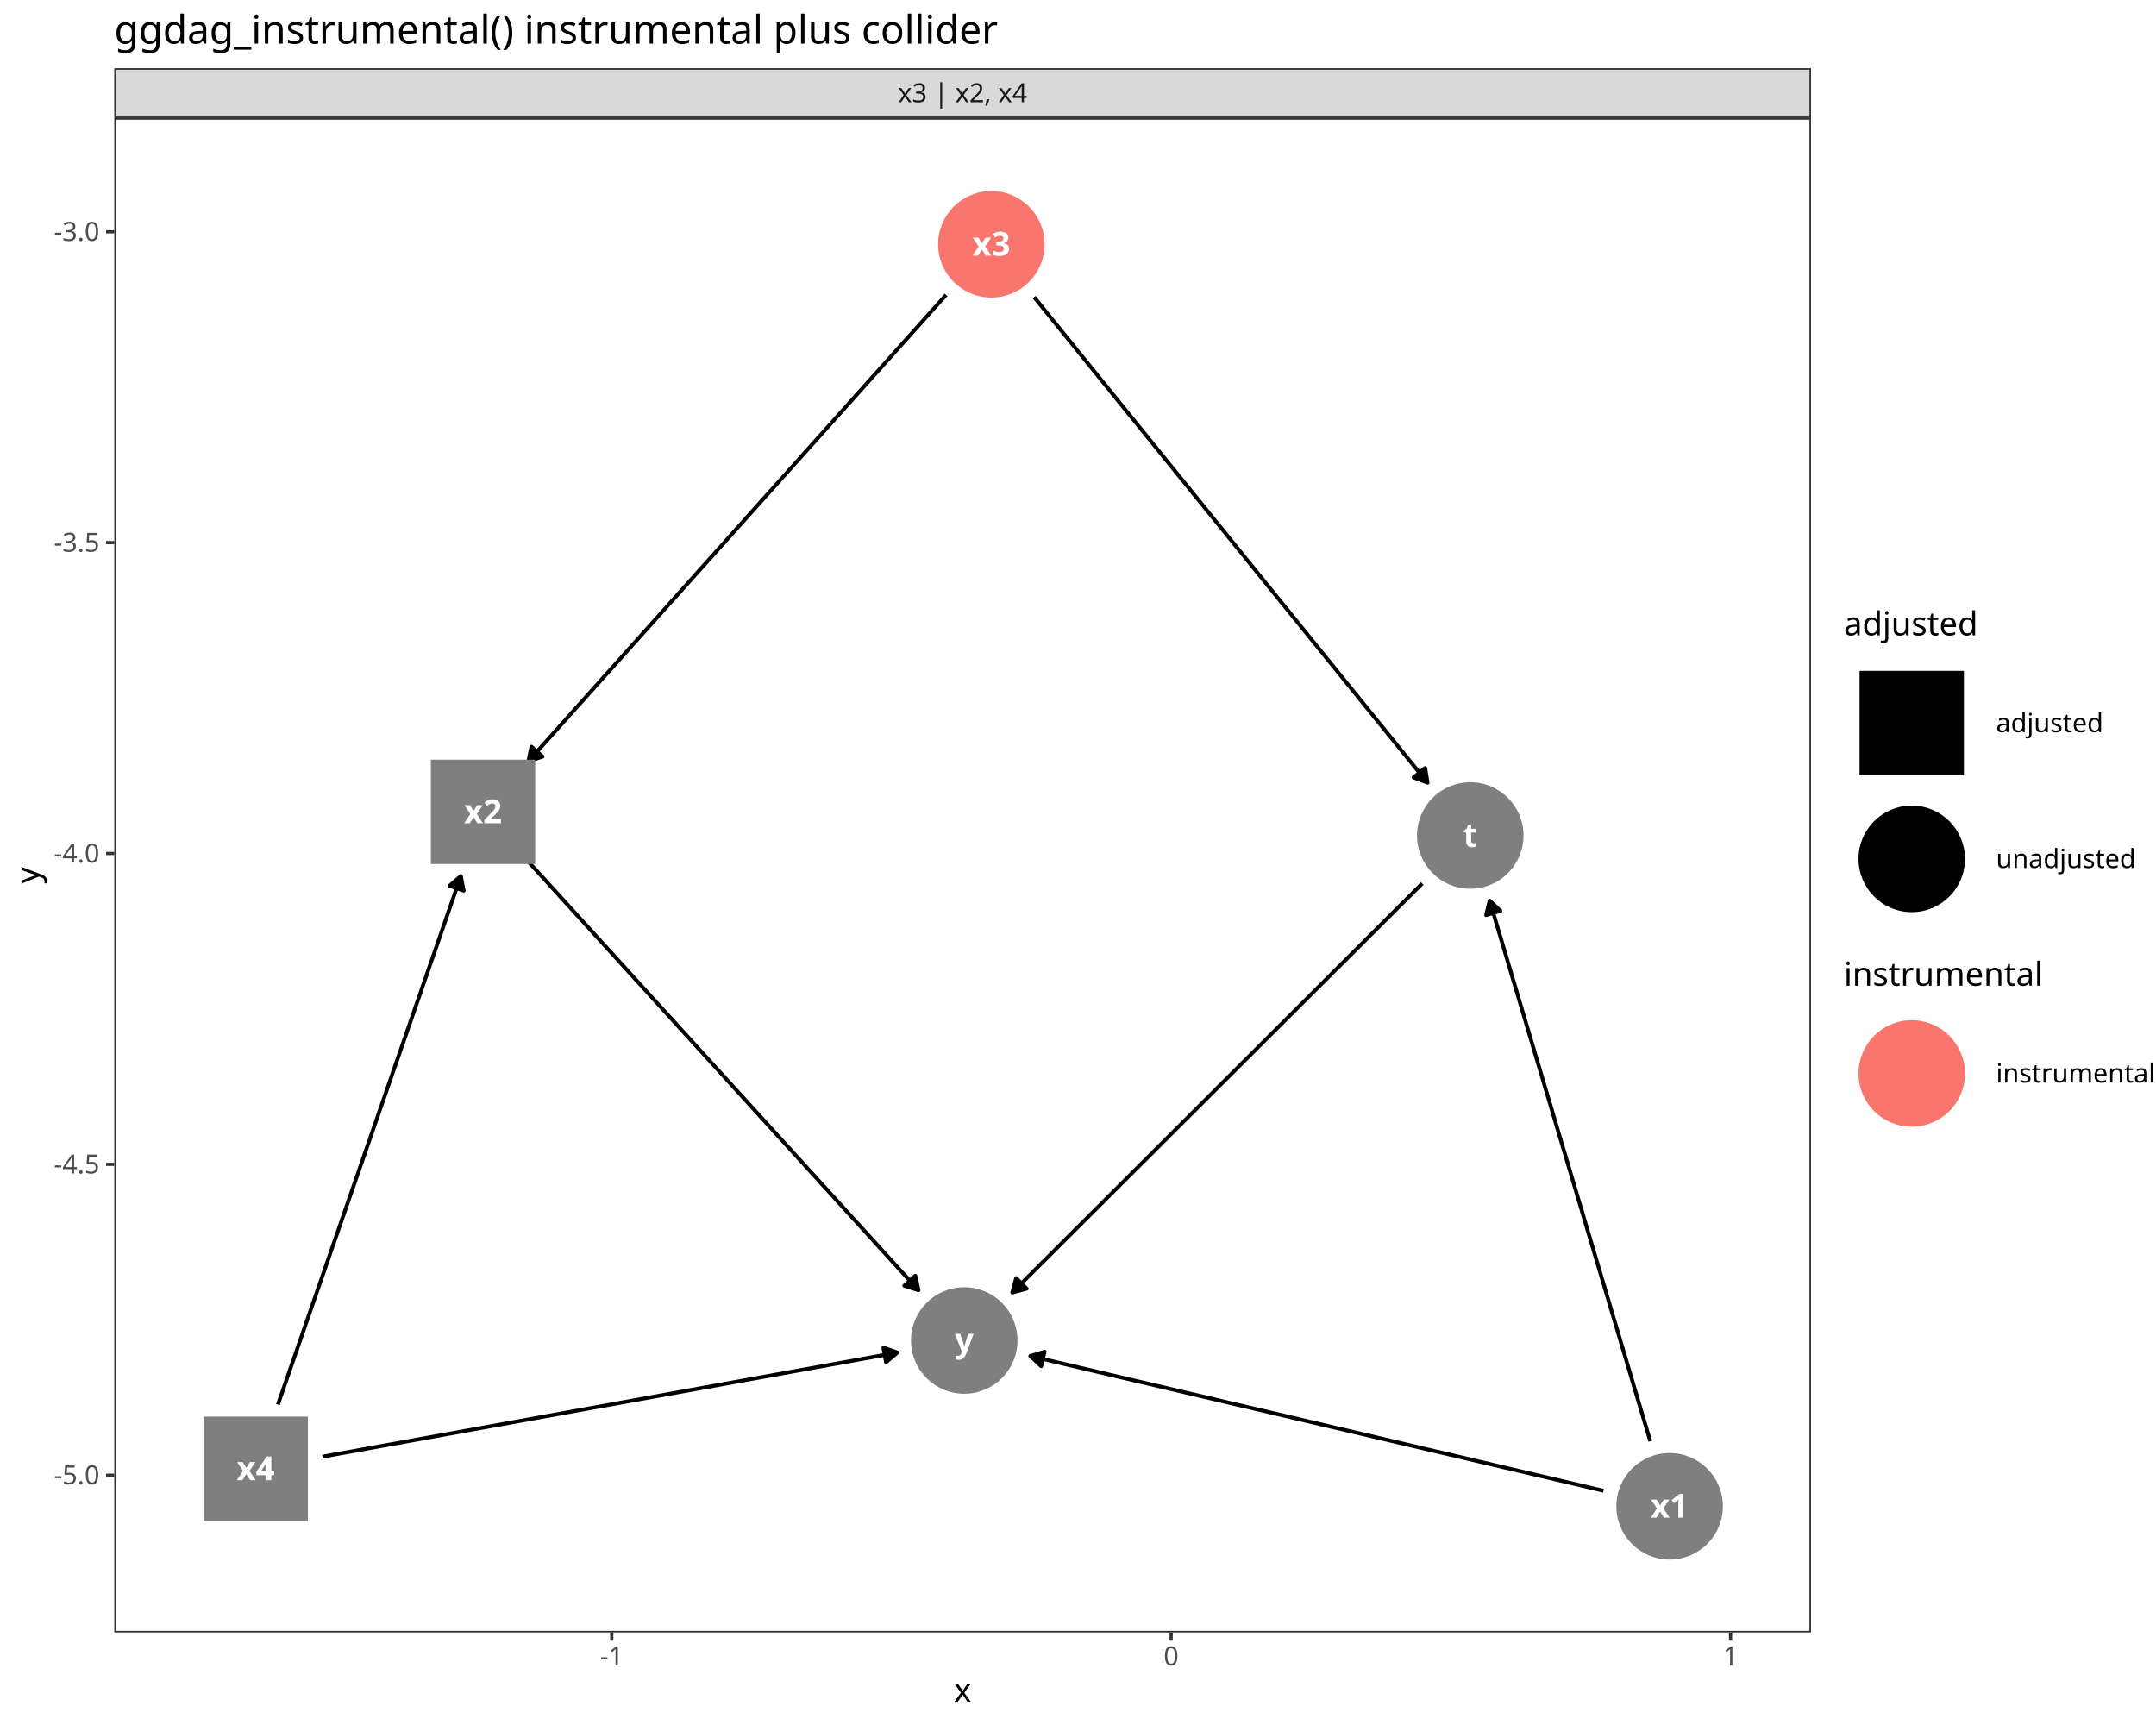
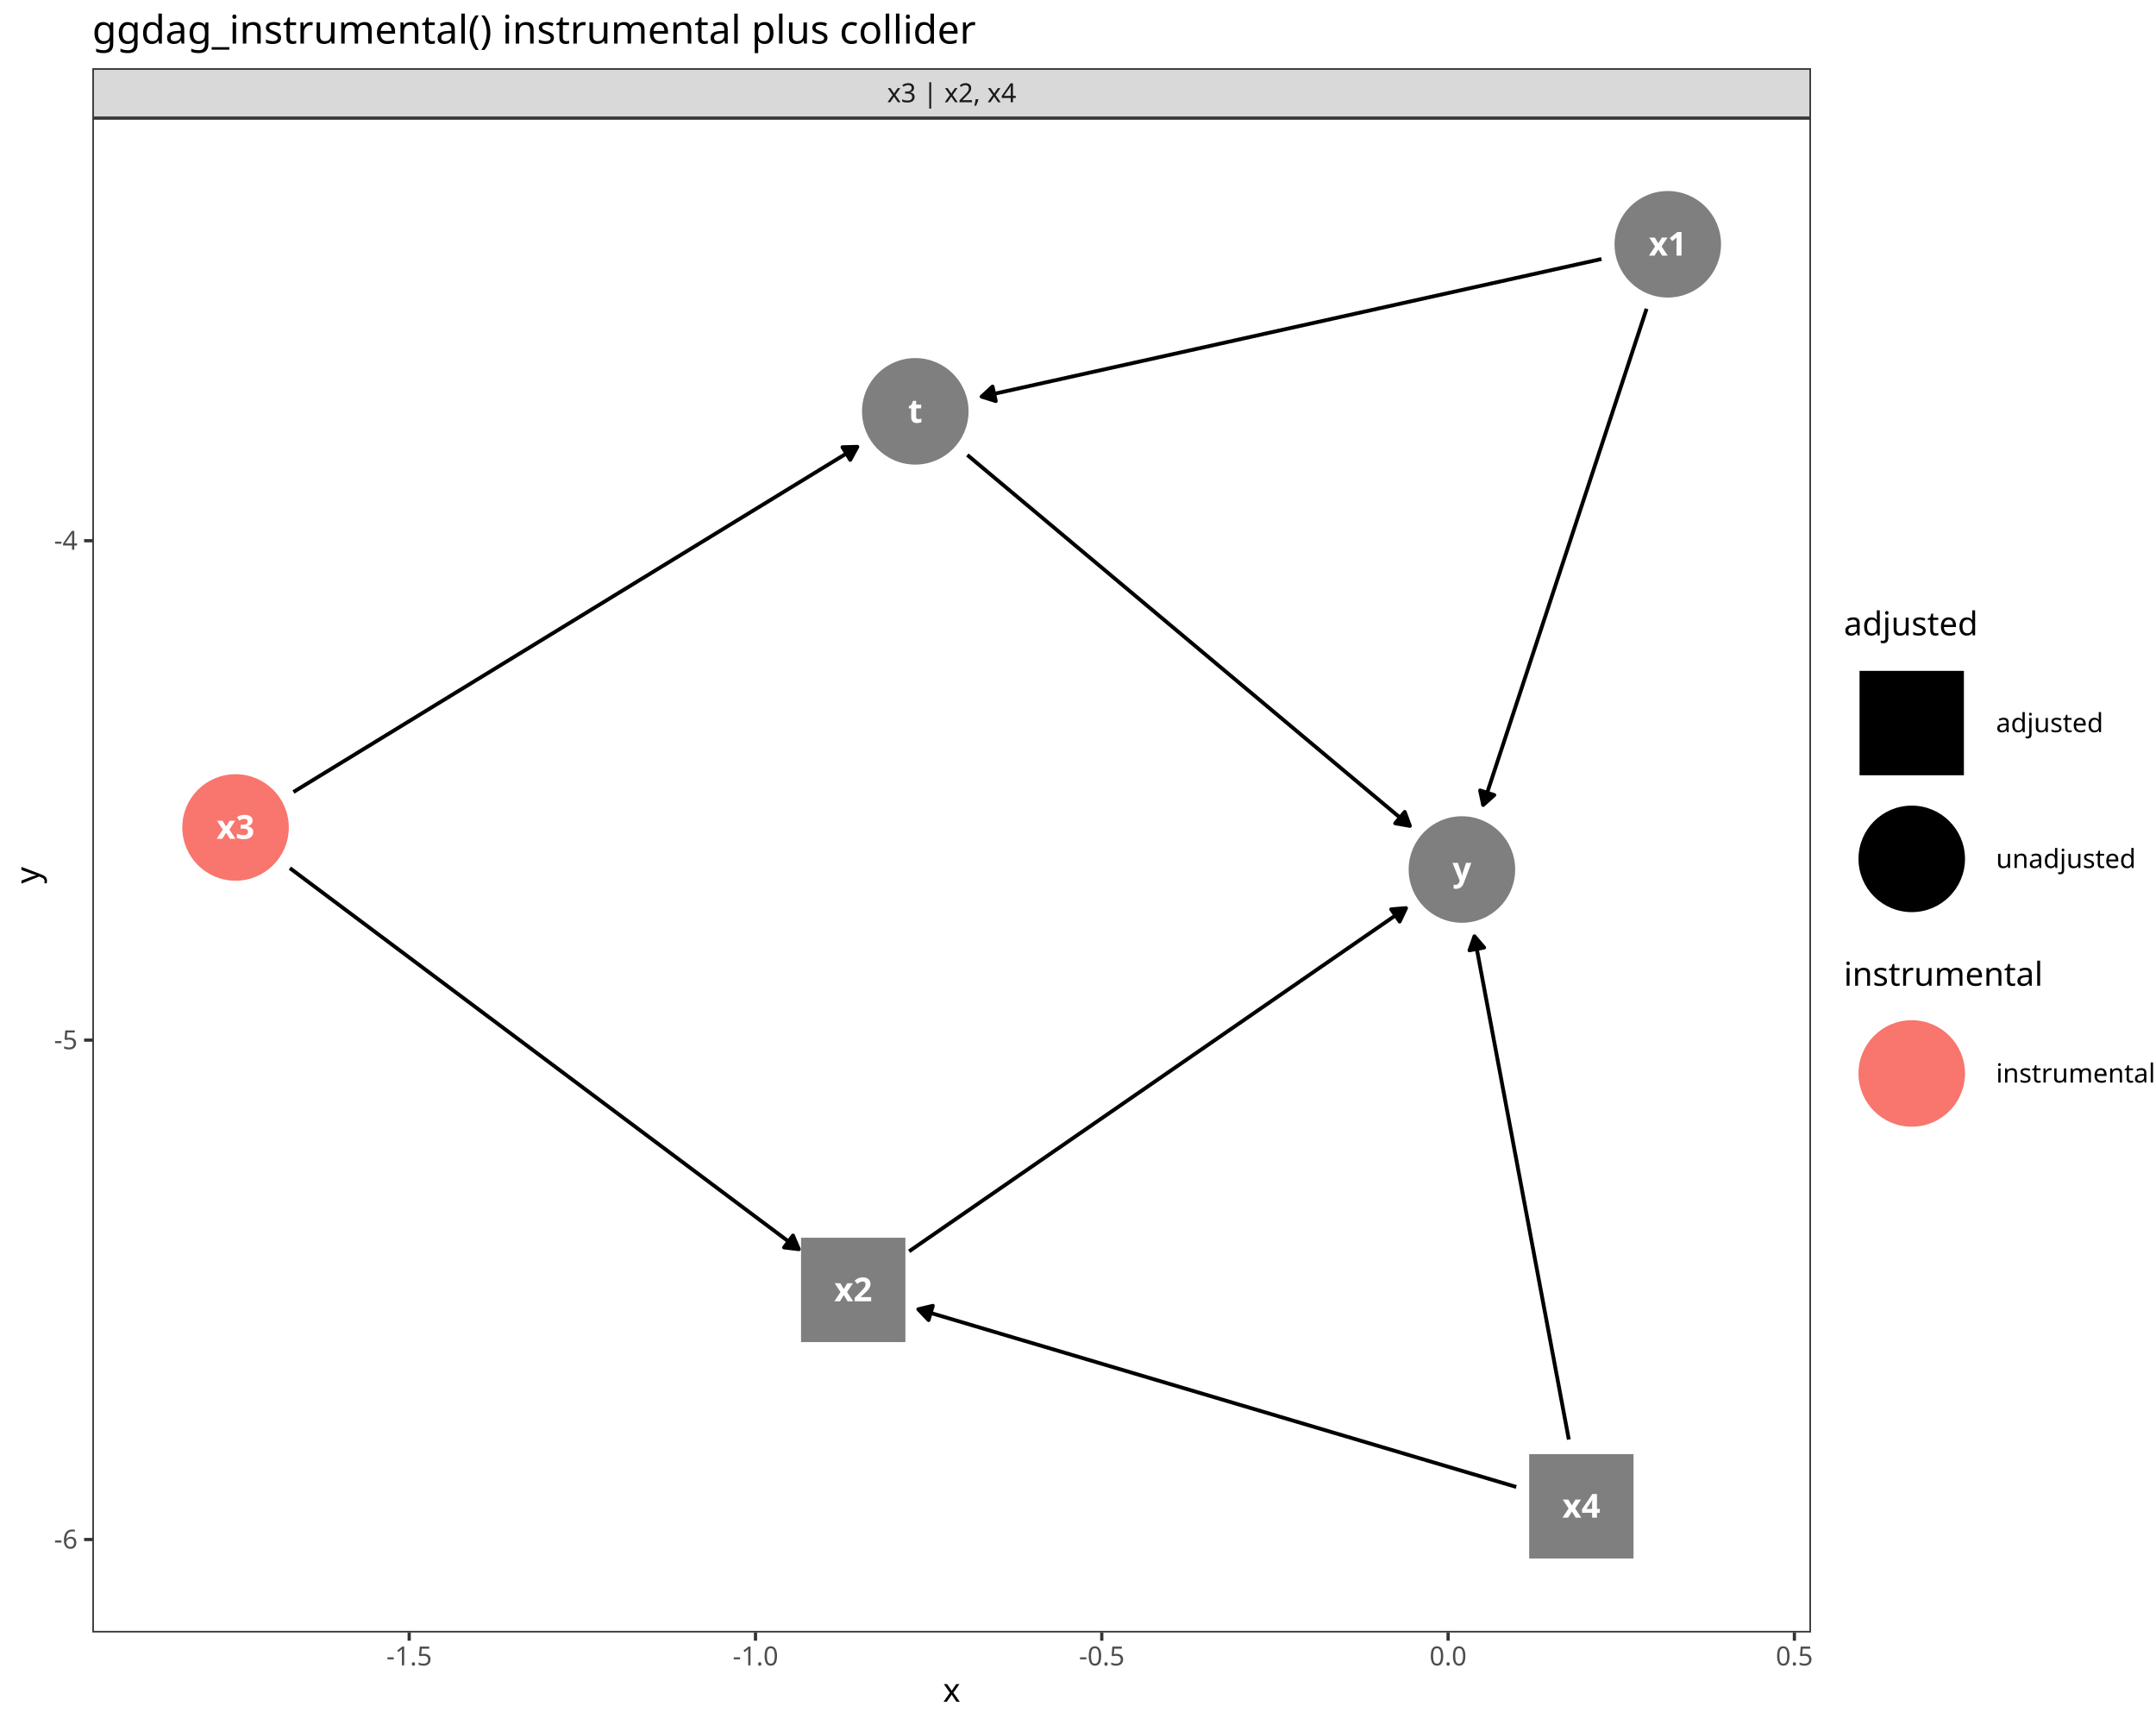
<svg xmlns="http://www.w3.org/2000/svg" class="svglite" data-engine-version="2.0" width="720.00pt" height="576.00pt" viewBox="0 0 720.00 576.00">
  <defs>
    <style type="text/css">
    .svglite line, .svglite polyline, .svglite polygon, .svglite path, .svglite rect, .svglite circle {
      fill: none;
      stroke: #000000;
      stroke-linecap: round;
      stroke-linejoin: round;
      stroke-miterlimit: 10.00;
    }
  </style>
  </defs>
  <rect width="100%" height="100%" style="stroke: none; fill: #FFFFFF;" />
  <defs>
    <clipPath id="cpMC4wMHw3MjAuMDB8MC4wMHw1NzYuMDA=">
      <rect x="0.00" y="0.00" width="720.00" height="576.00" />
    </clipPath>
  </defs>
  <g clip-path="url(#cpMC4wMHw3MjAuMDB8MC4wMHw1NzYuMDA=)">
    <rect x="0.00" y="0.00" width="720.00" height="576.00" style="stroke-width: 1.07; stroke: #FFFFFF; fill: #FFFFFF;" />
  </g>
  <defs>
-     <clipPath id="cpMzguMTd8NjA0Ljc5fDM5LjQzfDU0NS4xMQ==">
-       <rect x="38.17" y="39.43" width="566.62" height="505.68" />
+     <clipPath id="cpMzAuODN8NjA0Ljc5fDM5LjQzfDU0NS4xMQ==">
+       <rect x="30.83" y="39.43" width="573.96" height="505.68" />
    </clipPath>
  </defs>
-   <g clip-path="url(#cpMzguMTd8NjA0Ljc5fDM5LjQzfDU0NS4xMQ==)">
-     <rect x="38.17" y="39.43" width="566.62" height="505.68" style="stroke-width: 1.07; stroke: none; fill: #FFFFFF;" />
-     <polyline points="176.58,287.86 177.55,288.92 179.17,290.70 180.79,292.48 182.42,294.27 184.04,296.05 185.66,297.83 187.28,299.61 188.91,301.40 190.53,303.18 192.15,304.96 193.78,306.75 195.40,308.53 197.02,310.31 198.65,312.10 200.27,313.88 201.89,315.66 203.52,317.44 205.14,319.23 206.76,321.01 208.39,322.79 210.01,324.58 211.63,326.36 213.25,328.14 214.88,329.93 216.50,331.71 218.12,333.49 219.75,335.27 221.37,337.06 222.99,338.84 224.62,340.62 226.24,342.41 227.86,344.19 229.49,345.97 231.11,347.75 232.73,349.54 234.36,351.32 235.98,353.10 237.60,354.89 239.23,356.67 240.85,358.45 242.47,360.24 244.09,362.02 245.72,363.80 247.34,365.58 248.96,367.37 250.59,369.15 252.21,370.93 253.83,372.72 255.46,374.50 257.08,376.28 258.70,378.07 260.33,379.85 261.95,381.63 263.57,383.41 265.20,385.20 266.82,386.98 268.44,388.76 270.06,390.55 271.69,392.33 273.31,394.11 274.93,395.90 276.56,397.68 278.18,399.46 279.80,401.24 281.43,403.03 283.05,404.81 284.67,406.59 286.30,408.38 287.92,410.16 289.54,411.94 291.17,413.73 292.79,415.51 294.41,417.29 296.04,419.07 297.66,420.86 299.28,422.64 300.90,424.42 302.53,426.21 304.15,427.99 305.77,429.77 306.74,430.83 " style="stroke-width: 1.28; stroke-linecap: butt;" />
-     <polygon points="301.99,429.32 306.74,430.83 305.68,425.97 " style="stroke-width: 1.28; stroke-linecap: butt; fill: #000000;" />
-     <polyline points="92.80,469.01 93.06,468.29 93.82,466.07 94.59,463.86 95.36,461.64 96.12,459.42 96.89,457.21 97.66,454.99 98.43,452.78 99.19,450.56 99.96,448.34 100.73,446.13 101.49,443.91 102.26,441.70 103.03,439.48 103.79,437.27 104.56,435.05 105.33,432.83 106.09,430.62 106.86,428.40 107.63,426.19 108.40,423.97 109.16,421.76 109.93,419.54 110.70,417.32 111.46,415.11 112.23,412.89 113.00,410.68 113.76,408.46 114.53,406.25 115.30,404.03 116.06,401.81 116.83,399.60 117.60,397.38 118.37,395.17 119.13,392.95 119.90,390.74 120.67,388.52 121.43,386.30 122.20,384.09 122.97,381.87 123.73,379.66 124.50,377.44 125.27,375.23 126.04,373.01 126.80,370.79 127.57,368.58 128.34,366.36 129.10,364.15 129.87,361.93 130.64,359.72 131.40,357.50 132.17,355.28 132.94,353.07 133.70,350.85 134.47,348.64 135.24,346.42 136.01,344.21 136.77,341.99 137.54,339.77 138.31,337.56 139.07,335.34 139.84,333.13 140.61,330.91 141.37,328.70 142.14,326.48 142.91,324.26 143.67,322.05 144.44,319.83 145.21,317.62 145.98,315.40 146.74,313.19 147.51,310.97 148.28,308.75 149.04,306.54 149.81,304.32 150.58,302.11 151.34,299.89 152.11,297.68 152.88,295.46 153.65,293.24 153.90,292.52 " style="stroke-width: 1.28; stroke-linecap: butt;" />
-     <polygon points="154.84,297.41 153.90,292.52 150.13,295.78 " style="stroke-width: 1.28; stroke-linecap: butt; fill: #000000;" />
-     <polyline points="107.70,486.40 109.29,486.12 111.68,485.68 114.07,485.25 116.46,484.82 118.85,484.39 121.24,483.95 123.63,483.52 126.02,483.09 128.41,482.65 130.80,482.22 133.19,481.79 135.58,481.36 137.97,480.92 140.36,480.49 142.75,480.06 145.14,479.63 147.53,479.19 149.92,478.76 152.31,478.33 154.70,477.89 157.09,477.46 159.48,477.03 161.87,476.60 164.26,476.16 166.65,475.73 169.04,475.30 171.43,474.86 173.82,474.43 176.21,474.00 178.60,473.57 180.99,473.13 183.38,472.70 185.77,472.27 188.16,471.84 190.55,471.40 192.94,470.97 195.33,470.54 197.72,470.10 200.11,469.67 202.50,469.24 204.89,468.81 207.28,468.37 209.67,467.94 212.06,467.51 214.45,467.08 216.84,466.64 219.23,466.21 221.62,465.78 224.01,465.34 226.40,464.91 228.79,464.48 231.18,464.05 233.57,463.61 235.96,463.18 238.35,462.75 240.74,462.32 243.13,461.88 245.52,461.45 247.91,461.02 250.30,460.58 252.69,460.15 255.08,459.72 257.47,459.29 259.86,458.85 262.25,458.42 264.64,457.99 267.03,457.56 269.42,457.12 271.81,456.69 274.20,456.26 276.59,455.82 278.98,455.39 281.37,454.96 283.76,454.53 286.15,454.09 288.54,453.66 290.93,453.23 293.32,452.79 295.71,452.36 298.10,451.93 299.69,451.64 " style="stroke-width: 1.28; stroke-linecap: butt;" />
-     <polygon points="295.89,454.86 299.69,451.64 295.00,449.96 " style="stroke-width: 1.28; stroke-linecap: butt; fill: #000000;" />
-     <polyline points="474.95,295.01 473.93,296.02 472.23,297.72 470.52,299.43 468.81,301.13 467.10,302.83 465.40,304.54 463.69,306.24 461.98,307.94 460.28,309.65 458.57,311.35 456.86,313.05 455.16,314.76 453.45,316.46 451.74,318.16 450.03,319.87 448.33,321.57 446.62,323.27 444.91,324.97 443.21,326.68 441.50,328.38 439.79,330.08 438.08,331.79 436.38,333.49 434.67,335.19 432.96,336.90 431.26,338.60 429.55,340.30 427.84,342.01 426.14,343.71 424.43,345.41 422.72,347.12 421.01,348.82 419.31,350.52 417.60,352.23 415.89,353.93 414.19,355.63 412.48,357.33 410.77,359.04 409.06,360.74 407.36,362.44 405.65,364.15 403.94,365.85 402.24,367.55 400.53,369.26 398.82,370.96 397.12,372.66 395.41,374.37 393.70,376.07 391.99,377.77 390.29,379.48 388.58,381.18 386.87,382.88 385.17,384.59 383.46,386.29 381.75,387.99 380.05,389.69 378.34,391.40 376.63,393.10 374.92,394.80 373.22,396.51 371.51,398.21 369.80,399.91 368.10,401.62 366.39,403.32 364.68,405.02 362.97,406.73 361.27,408.43 359.56,410.13 357.85,411.84 356.15,413.54 354.44,415.24 352.73,416.95 351.03,418.65 349.32,420.35 347.61,422.05 345.90,423.76 344.20,425.46 342.49,427.16 340.78,428.87 339.08,430.57 338.06,431.59 " style="stroke-width: 1.28; stroke-linecap: butt;" />
-     <polygon points="339.35,426.77 338.06,431.59 342.87,430.30 " style="stroke-width: 1.28; stroke-linecap: butt; fill: #000000;" />
-     <polyline points="551.11,481.24 550.85,480.35 550.18,478.09 549.50,475.82 548.83,473.56 548.16,471.30 547.49,469.04 546.81,466.77 546.14,464.51 545.47,462.25 544.80,459.99 544.12,457.72 543.45,455.46 542.78,453.20 542.11,450.94 541.43,448.67 540.76,446.41 540.09,444.15 539.42,441.89 538.74,439.62 538.07,437.36 537.40,435.10 536.73,432.84 536.06,430.57 535.38,428.31 534.71,426.05 534.04,423.79 533.37,421.52 532.69,419.26 532.02,417.00 531.35,414.74 530.68,412.47 530.00,410.21 529.33,407.95 528.66,405.69 527.99,403.42 527.31,401.16 526.64,398.90 525.97,396.64 525.30,394.37 524.62,392.11 523.95,389.85 523.28,387.59 522.61,385.32 521.93,383.06 521.26,380.80 520.59,378.54 519.92,376.28 519.24,374.01 518.57,371.75 517.90,369.49 517.23,367.23 516.56,364.96 515.88,362.70 515.21,360.44 514.54,358.18 513.87,355.91 513.19,353.65 512.52,351.39 511.85,349.13 511.18,346.86 510.50,344.60 509.83,342.34 509.16,340.08 508.49,337.81 507.81,335.55 507.14,333.29 506.47,331.03 505.80,328.76 505.12,326.50 504.45,324.24 503.78,321.98 503.11,319.71 502.43,317.45 501.76,315.19 501.09,312.93 500.42,310.66 499.74,308.40 499.07,306.14 498.40,303.88 497.73,301.61 497.46,300.73 " style="stroke-width: 1.28; stroke-linecap: butt;" />
-     <polygon points="501.08,304.15 497.46,300.73 496.31,305.57 " style="stroke-width: 1.28; stroke-linecap: butt; fill: #000000;" />
-     <polyline points="535.50,497.78 533.78,497.38 531.40,496.82 529.02,496.26 526.64,495.70 524.26,495.14 521.88,494.58 519.50,494.02 517.12,493.46 514.74,492.91 512.36,492.35 509.98,491.79 507.60,491.23 505.22,490.67 502.84,490.11 500.47,489.55 498.09,488.99 495.71,488.43 493.33,487.87 490.95,487.31 488.57,486.75 486.19,486.19 483.81,485.63 481.43,485.07 479.05,484.52 476.67,483.96 474.29,483.40 471.91,482.84 469.53,482.28 467.15,481.72 464.77,481.16 462.39,480.60 460.01,480.04 457.63,479.48 455.26,478.92 452.88,478.36 450.50,477.80 448.12,477.24 445.74,476.69 443.36,476.13 440.98,475.57 438.60,475.01 436.22,474.45 433.84,473.89 431.46,473.33 429.08,472.77 426.70,472.21 424.32,471.65 421.94,471.09 419.56,470.53 417.18,469.97 414.80,469.41 412.42,468.86 410.05,468.30 407.67,467.74 405.29,467.18 402.91,466.62 400.53,466.06 398.15,465.50 395.77,464.94 393.39,464.38 391.01,463.82 388.63,463.26 386.25,462.70 383.87,462.14 381.49,461.58 379.11,461.03 376.73,460.47 374.35,459.91 371.97,459.35 369.59,458.79 367.22,458.23 364.84,457.67 362.46,457.11 360.08,456.55 357.70,455.99 355.32,455.43 352.94,454.87 350.56,454.31 348.18,453.75 345.80,453.19 344.08,452.79 " style="stroke-width: 1.28; stroke-linecap: butt;" />
-     <polygon points="348.85,451.35 344.08,452.79 347.71,456.20 " style="stroke-width: 1.28; stroke-linecap: butt; fill: #000000;" />
-     <polyline points="345.35,99.19 345.61,99.52 347.23,101.51 348.84,103.51 350.46,105.50 352.07,107.50 353.69,109.49 355.30,111.49 356.92,113.48 358.54,115.47 360.15,117.47 361.77,119.46 363.38,121.46 365.00,123.45 366.61,125.44 368.23,127.44 369.84,129.43 371.46,131.43 373.07,133.42 374.69,135.41 376.31,137.41 377.92,139.40 379.54,141.40 381.15,143.39 382.77,145.38 384.38,147.38 386.00,149.37 387.61,151.37 389.23,153.36 390.84,155.36 392.46,157.35 394.08,159.34 395.69,161.34 397.31,163.33 398.92,165.33 400.54,167.32 402.15,169.31 403.77,171.31 405.38,173.30 407.00,175.30 408.61,177.29 410.23,179.28 411.85,181.28 413.46,183.27 415.08,185.27 416.69,187.26 418.31,189.25 419.92,191.25 421.54,193.24 423.15,195.24 424.77,197.23 426.38,199.23 428.00,201.22 429.62,203.21 431.23,205.21 432.85,207.20 434.46,209.20 436.08,211.19 437.69,213.18 439.31,215.18 440.92,217.17 442.54,219.17 444.15,221.16 445.77,223.15 447.39,225.15 449.00,227.14 450.62,229.14 452.23,231.13 453.85,233.13 455.46,235.12 457.08,237.11 458.69,239.11 460.31,241.10 461.93,243.10 463.54,245.09 465.16,247.08 466.77,249.08 468.39,251.07 470.00,253.07 471.62,255.06 473.23,257.05 474.85,259.05 476.46,261.04 476.73,261.37 " style="stroke-width: 1.28; stroke-linecap: butt;" />
-     <polygon points="472.08,259.58 476.73,261.37 475.95,256.45 " style="stroke-width: 1.28; stroke-linecap: butt; fill: #000000;" />
-     <polyline points="315.94,98.46 315.64,98.80 313.93,100.72 312.21,102.63 310.50,104.54 308.78,106.46 307.07,108.37 305.35,110.29 303.64,112.20 301.92,114.12 300.21,116.03 298.49,117.94 296.78,119.86 295.06,121.77 293.35,123.69 291.63,125.60 289.92,127.52 288.20,129.43 286.49,131.34 284.77,133.26 283.06,135.17 281.35,137.09 279.63,139.00 277.92,140.92 276.20,142.83 274.49,144.74 272.77,146.66 271.06,148.57 269.34,150.49 267.63,152.40 265.91,154.32 264.20,156.23 262.48,158.14 260.77,160.06 259.05,161.97 257.34,163.89 255.62,165.80 253.91,167.72 252.20,169.63 250.48,171.54 248.77,173.46 247.05,175.37 245.34,177.29 243.62,179.20 241.91,181.12 240.19,183.03 238.48,184.94 236.76,186.86 235.05,188.77 233.33,190.69 231.62,192.60 229.90,194.52 228.19,196.43 226.47,198.34 224.76,200.26 223.04,202.17 221.33,204.09 219.62,206.00 217.90,207.92 216.19,209.83 214.47,211.74 212.76,213.66 211.04,215.57 209.33,217.49 207.61,219.40 205.90,221.32 204.18,223.23 202.47,225.14 200.75,227.06 199.04,228.97 197.32,230.89 195.61,232.80 193.89,234.72 192.18,236.63 190.46,238.54 188.75,240.46 187.04,242.37 185.32,244.29 183.61,246.20 181.89,248.12 180.18,250.03 178.46,251.94 176.75,253.86 176.45,254.20 " style="stroke-width: 1.28; stroke-linecap: butt;" />
-     <polygon points="177.47,249.32 176.45,254.20 181.18,252.64 " style="stroke-width: 1.28; stroke-linecap: butt; fill: #000000;" />
-     <circle cx="491.00" cy="278.99" r="17.43" style="stroke-width: 0.71; stroke: #7F7F7F; fill: #7F7F7F;" />
-     <circle cx="557.57" cy="502.97" r="17.43" style="stroke-width: 0.71; stroke: #7F7F7F; fill: #7F7F7F;" />
-     <polygon points="143.89,288.51 178.74,288.51 178.74,253.66 143.89,253.66 " style="stroke-width: 0.71; stroke: none; fill: #7F7F7F;" />
-     <circle cx="331.07" cy="81.57" r="17.43" style="stroke-width: 0.71; stroke: #F8766D; fill: #F8766D;" />
-     <polygon points="67.96,507.87 102.81,507.87 102.81,473.02 67.96,473.02 " style="stroke-width: 0.71; stroke: none; fill: #7F7F7F;" />
-     <circle cx="322.01" cy="447.60" r="17.43" style="stroke-width: 0.71; stroke: #7F7F7F; fill: #7F7F7F;" />
-     <text x="491.00" y="282.79" text-anchor="middle" style="font-size: 11.04px; font-weight: bold; fill: #FFFFFF; font-family: sans;" textLength="3.07px" lengthAdjust="spacingAndGlyphs">t</text>
-     <text x="557.57" y="506.77" text-anchor="middle" style="font-size: 11.04px; font-weight: bold; fill: #FFFFFF; font-family: sans;" textLength="11.66px" lengthAdjust="spacingAndGlyphs">x1</text>
-     <text x="161.31" y="274.89" text-anchor="middle" style="font-size: 11.04px; font-weight: bold; fill: #FFFFFF; font-family: sans;" textLength="11.66px" lengthAdjust="spacingAndGlyphs">x2</text>
-     <text x="331.07" y="85.37" text-anchor="middle" style="font-size: 11.04px; font-weight: bold; fill: #FFFFFF; font-family: sans;" textLength="11.66px" lengthAdjust="spacingAndGlyphs">x3</text>
-     <text x="85.39" y="494.24" text-anchor="middle" style="font-size: 11.04px; font-weight: bold; fill: #FFFFFF; font-family: sans;" textLength="11.66px" lengthAdjust="spacingAndGlyphs">x4</text>
-     <text x="322.01" y="451.40" text-anchor="middle" style="font-size: 11.04px; font-weight: bold; fill: #FFFFFF; font-family: sans;" textLength="5.52px" lengthAdjust="spacingAndGlyphs">y</text>
-     <rect x="38.17" y="39.43" width="566.62" height="505.68" style="stroke-width: 1.07; stroke: #333333;" />
+   <g clip-path="url(#cpMzAuODN8NjA0Ljc5fDM5LjQzfDU0NS4xMQ==)">
+     <rect x="30.83" y="39.43" width="573.96" height="505.68" style="stroke-width: 1.07; stroke: none; fill: #FFFFFF;" />
+     <polyline points="303.60,417.83 305.47,416.54 307.52,415.12 309.57,413.70 311.63,412.29 313.68,410.87 315.73,409.45 317.79,408.03 319.84,406.61 321.89,405.20 323.95,403.78 326.00,402.36 328.05,400.94 330.11,399.52 332.16,398.11 334.21,396.69 336.27,395.27 338.32,393.85 340.37,392.43 342.43,391.02 344.48,389.60 346.53,388.18 348.59,386.76 350.64,385.34 352.69,383.93 354.75,382.51 356.80,381.09 358.85,379.67 360.91,378.25 362.96,376.84 365.01,375.42 367.07,374.00 369.12,372.58 371.17,371.17 373.23,369.75 375.28,368.33 377.33,366.91 379.38,365.49 381.44,364.08 383.49,362.66 385.54,361.24 387.60,359.82 389.65,358.40 391.70,356.99 393.76,355.57 395.81,354.15 397.86,352.73 399.92,351.31 401.97,349.90 404.02,348.48 406.08,347.06 408.13,345.64 410.18,344.22 412.24,342.81 414.29,341.39 416.34,339.97 418.40,338.55 420.45,337.13 422.50,335.72 424.56,334.30 426.61,332.88 428.66,331.46 430.72,330.04 432.77,328.63 434.82,327.21 436.88,325.79 438.93,324.37 440.98,322.95 443.04,321.54 445.09,320.12 447.14,318.70 449.19,317.28 451.25,315.87 453.30,314.45 455.35,313.03 457.41,311.61 459.46,310.19 461.51,308.78 463.57,307.36 465.62,305.94 467.67,304.52 469.55,303.23 " style="stroke-width: 1.28; stroke-linecap: butt;" />
+     <polygon points="467.41,307.73 469.55,303.23 464.58,303.63 " style="stroke-width: 1.28; stroke-linecap: butt; fill: #000000;" />
+     <polyline points="506.36,496.51 505.99,496.40 503.53,495.67 501.08,494.94 498.62,494.21 496.16,493.48 493.71,492.75 491.25,492.03 488.80,491.30 486.34,490.57 483.88,489.84 481.43,489.11 478.97,488.38 476.51,487.65 474.06,486.92 471.60,486.19 469.15,485.46 466.69,484.73 464.23,484.00 461.78,483.27 459.32,482.54 456.87,481.81 454.41,481.08 451.95,480.35 449.50,479.62 447.04,478.89 444.58,478.16 442.13,477.43 439.67,476.70 437.22,475.97 434.76,475.24 432.30,474.51 429.85,473.78 427.39,473.05 424.94,472.32 422.48,471.59 420.02,470.86 417.57,470.13 415.11,469.40 412.65,468.67 410.20,467.94 407.74,467.21 405.29,466.48 402.83,465.75 400.37,465.02 397.92,464.29 395.46,463.56 393.01,462.83 390.55,462.10 388.09,461.37 385.64,460.64 383.18,459.91 380.73,459.18 378.27,458.45 375.81,457.72 373.36,456.99 370.90,456.26 368.44,455.53 365.99,454.80 363.53,454.07 361.08,453.34 358.62,452.61 356.16,451.88 353.71,451.15 351.25,450.42 348.80,449.69 346.34,448.96 343.88,448.23 341.43,447.51 338.97,446.78 336.51,446.05 334.06,445.32 331.60,444.59 329.15,443.86 326.69,443.13 324.23,442.40 321.78,441.67 319.32,440.94 316.87,440.21 314.41,439.48 311.95,438.75 309.50,438.02 307.04,437.29 306.67,437.18 " style="stroke-width: 1.28; stroke-linecap: butt;" />
+     <polygon points="311.52,436.02 306.67,437.18 310.10,440.79 " style="stroke-width: 1.28; stroke-linecap: butt; fill: #000000;" />
+     <polyline points="523.91,480.68 523.66,479.35 523.26,477.20 522.86,475.05 522.45,472.90 522.05,470.76 521.65,468.61 521.24,466.46 520.84,464.31 520.44,462.16 520.04,460.02 519.63,457.87 519.23,455.72 518.83,453.57 518.42,451.43 518.02,449.28 517.62,447.13 517.22,444.98 516.81,442.83 516.41,440.69 516.01,438.54 515.60,436.39 515.20,434.24 514.80,432.10 514.39,429.95 513.99,427.80 513.59,425.65 513.19,423.50 512.78,421.36 512.38,419.21 511.98,417.06 511.57,414.91 511.17,412.77 510.77,410.62 510.37,408.47 509.96,406.32 509.56,404.17 509.16,402.03 508.75,399.88 508.35,397.73 507.95,395.58 507.55,393.44 507.14,391.29 506.74,389.14 506.34,386.99 505.93,384.84 505.53,382.70 505.13,380.55 504.73,378.40 504.32,376.25 503.92,374.11 503.52,371.96 503.11,369.81 502.71,367.66 502.31,365.51 501.90,363.37 501.50,361.22 501.10,359.07 500.70,356.92 500.29,354.78 499.89,352.63 499.49,350.48 499.08,348.33 498.68,346.18 498.28,344.04 497.88,341.89 497.47,339.74 497.07,337.59 496.67,335.45 496.26,333.30 495.86,331.15 495.46,329.00 495.06,326.85 494.65,324.71 494.25,322.56 493.85,320.41 493.44,318.26 493.04,316.12 492.64,313.97 492.39,312.63 " style="stroke-width: 1.28; stroke-linecap: butt;" />
+     <polygon points="495.63,316.41 492.39,312.63 490.73,317.33 " style="stroke-width: 1.28; stroke-linecap: butt; fill: #000000;" />
+     <polyline points="323.04,151.92 324.10,152.80 325.94,154.35 327.79,155.90 329.63,157.44 331.47,158.99 333.32,160.53 335.16,162.08 337.01,163.62 338.85,165.17 340.69,166.71 342.54,168.26 344.38,169.80 346.23,171.35 348.07,172.89 349.91,174.44 351.76,175.98 353.60,177.53 355.45,179.08 357.29,180.62 359.13,182.17 360.98,183.71 362.82,185.26 364.67,186.80 366.51,188.35 368.35,189.89 370.20,191.44 372.04,192.98 373.88,194.53 375.73,196.07 377.57,197.62 379.42,199.17 381.26,200.71 383.10,202.26 384.95,203.80 386.79,205.35 388.64,206.89 390.48,208.44 392.32,209.98 394.17,211.53 396.01,213.07 397.86,214.62 399.70,216.16 401.54,217.71 403.39,219.26 405.23,220.80 407.07,222.35 408.92,223.89 410.76,225.44 412.61,226.98 414.45,228.53 416.29,230.07 418.14,231.62 419.98,233.16 421.83,234.71 423.67,236.25 425.51,237.80 427.36,239.35 429.20,240.89 431.05,242.44 432.89,243.98 434.73,245.53 436.58,247.07 438.42,248.62 440.27,250.16 442.11,251.71 443.95,253.25 445.80,254.80 447.64,256.34 449.48,257.89 451.33,259.43 453.17,260.98 455.02,262.53 456.86,264.07 458.70,265.62 460.55,267.16 462.39,268.71 464.24,270.25 466.08,271.80 467.92,273.34 469.77,274.89 470.83,275.78 " style="stroke-width: 1.28; stroke-linecap: butt;" />
+     <polygon points="465.92,274.91 470.83,275.78 469.12,271.10 " style="stroke-width: 1.28; stroke-linecap: butt; fill: #000000;" />
+     <polyline points="534.82,86.49 534.12,86.64 531.58,87.21 529.04,87.77 526.50,88.33 523.96,88.90 521.42,89.46 518.88,90.02 516.35,90.59 513.81,91.15 511.27,91.71 508.73,92.28 506.19,92.84 503.65,93.41 501.12,93.97 498.58,94.53 496.04,95.10 493.50,95.66 490.96,96.22 488.42,96.79 485.89,97.35 483.35,97.91 480.81,98.48 478.27,99.04 475.73,99.60 473.19,100.17 470.66,100.73 468.12,101.29 465.58,101.86 463.04,102.42 460.50,102.98 457.96,103.55 455.43,104.11 452.89,104.67 450.35,105.24 447.81,105.80 445.27,106.36 442.73,106.93 440.19,107.49 437.66,108.05 435.12,108.62 432.58,109.18 430.04,109.74 427.50,110.31 424.96,110.87 422.43,111.43 419.89,112.00 417.35,112.56 414.81,113.12 412.27,113.69 409.73,114.25 407.20,114.81 404.66,115.38 402.12,115.94 399.58,116.50 397.04,117.07 394.50,117.63 391.97,118.19 389.43,118.76 386.89,119.32 384.35,119.89 381.81,120.45 379.27,121.01 376.74,121.58 374.20,122.14 371.66,122.70 369.12,123.27 366.58,123.83 364.04,124.39 361.50,124.96 358.97,125.52 356.43,126.08 353.89,126.65 351.35,127.21 348.81,127.77 346.27,128.34 343.74,128.90 341.20,129.46 338.66,130.03 336.12,130.59 333.58,131.15 331.04,131.72 328.51,132.28 327.80,132.44 " style="stroke-width: 1.28; stroke-linecap: butt;" />
+     <polygon points="331.47,129.07 327.80,132.44 332.55,133.93 " style="stroke-width: 1.28; stroke-linecap: butt; fill: #000000;" />
+     <polyline points="549.87,103.11 549.32,104.77 548.63,106.88 547.93,108.99 547.24,111.10 546.54,113.21 545.85,115.31 545.15,117.42 544.46,119.53 543.77,121.64 543.07,123.75 542.38,125.86 541.68,127.97 540.99,130.08 540.29,132.18 539.60,134.29 538.90,136.40 538.21,138.51 537.51,140.62 536.82,142.73 536.13,144.84 535.43,146.95 534.74,149.05 534.04,151.16 533.35,153.27 532.65,155.38 531.96,157.49 531.26,159.60 530.57,161.71 529.88,163.82 529.18,165.92 528.49,168.03 527.79,170.14 527.10,172.25 526.40,174.36 525.71,176.47 525.01,178.58 524.32,180.69 523.63,182.79 522.93,184.90 522.24,187.01 521.54,189.12 520.85,191.23 520.15,193.34 519.46,195.45 518.76,197.56 518.07,199.66 517.37,201.77 516.68,203.88 515.99,205.99 515.29,208.10 514.60,210.21 513.90,212.32 513.21,214.43 512.51,216.54 511.82,218.64 511.12,220.75 510.43,222.86 509.74,224.97 509.04,227.08 508.35,229.19 507.65,231.30 506.96,233.41 506.26,235.51 505.57,237.62 504.87,239.73 504.18,241.84 503.49,243.95 502.79,246.06 502.10,248.17 501.40,250.28 500.71,252.38 500.01,254.49 499.32,256.60 498.62,258.71 497.93,260.82 497.23,262.93 496.54,265.04 495.85,267.15 495.30,268.80 " style="stroke-width: 1.28; stroke-linecap: butt;" />
+     <polygon points="494.28,263.93 495.30,268.80 499.02,265.48 " style="stroke-width: 1.28; stroke-linecap: butt; fill: #000000;" />
+     <polyline points="98.00,264.46 99.30,263.66 101.59,262.26 103.88,260.86 106.17,259.45 108.47,258.05 110.76,256.65 113.05,255.24 115.35,253.84 117.64,252.44 119.93,251.03 122.23,249.63 124.52,248.23 126.81,246.82 129.10,245.42 131.40,244.02 133.69,242.61 135.98,241.21 138.28,239.81 140.57,238.40 142.86,237.00 145.15,235.59 147.45,234.19 149.74,232.79 152.03,231.38 154.33,229.98 156.62,228.58 158.91,227.17 161.21,225.77 163.50,224.37 165.79,222.96 168.08,221.56 170.38,220.16 172.67,218.75 174.96,217.35 177.26,215.95 179.55,214.54 181.84,213.14 184.13,211.74 186.43,210.33 188.72,208.93 191.01,207.53 193.31,206.12 195.60,204.72 197.89,203.31 200.19,201.91 202.48,200.51 204.77,199.10 207.06,197.70 209.36,196.30 211.65,194.89 213.94,193.49 216.24,192.09 218.53,190.68 220.82,189.28 223.11,187.88 225.41,186.47 227.70,185.07 229.99,183.67 232.29,182.26 234.58,180.86 236.87,179.46 239.17,178.05 241.46,176.65 243.75,175.24 246.04,173.84 248.34,172.44 250.63,171.03 252.92,169.63 255.22,168.23 257.51,166.82 259.80,165.42 262.09,164.02 264.39,162.61 266.68,161.21 268.97,159.81 271.27,158.40 273.56,157.00 275.85,155.60 278.15,154.19 280.44,152.79 282.73,151.39 285.02,149.98 286.32,149.19 " style="stroke-width: 1.28; stroke-linecap: butt;" />
+     <polygon points="283.94,153.57 286.32,149.19 281.34,149.32 " style="stroke-width: 1.28; stroke-linecap: butt; fill: #000000;" />
+     <polyline points="96.81,289.89 97.41,290.33 99.50,291.89 101.58,293.45 103.66,295.01 105.75,296.57 107.83,298.13 109.91,299.69 112.00,301.25 114.08,302.81 116.16,304.37 118.25,305.93 120.33,307.49 122.42,309.05 124.50,310.61 126.58,312.17 128.67,313.73 130.75,315.29 132.83,316.85 134.92,318.41 137.00,319.97 139.08,321.53 141.17,323.09 143.25,324.65 145.33,326.21 147.42,327.77 149.50,329.33 151.59,330.89 153.67,332.45 155.75,334.01 157.84,335.57 159.92,337.13 162.00,338.69 164.09,340.25 166.17,341.81 168.25,343.37 170.34,344.93 172.42,346.49 174.51,348.05 176.59,349.61 178.67,351.17 180.76,352.73 182.84,354.29 184.92,355.85 187.01,357.41 189.09,358.97 191.17,360.53 193.26,362.09 195.34,363.65 197.42,365.21 199.51,366.77 201.59,368.33 203.68,369.89 205.76,371.45 207.84,373.01 209.93,374.57 212.01,376.12 214.09,377.68 216.18,379.24 218.26,380.80 220.34,382.36 222.43,383.92 224.51,385.48 226.60,387.04 228.68,388.60 230.76,390.16 232.85,391.72 234.93,393.28 237.01,394.84 239.10,396.40 241.18,397.96 243.26,399.52 245.35,401.08 247.43,402.64 249.51,404.20 251.60,405.76 253.68,407.32 255.77,408.88 257.85,410.44 259.93,412.00 262.02,413.56 264.10,415.12 266.18,416.68 266.78,417.13 " style="stroke-width: 1.28; stroke-linecap: butt;" />
+     <polygon points="261.84,416.54 266.78,417.13 264.82,412.55 " style="stroke-width: 1.28; stroke-linecap: butt; fill: #000000;" />
+     <circle cx="305.66" cy="137.35" r="17.43" style="stroke-width: 0.71; stroke: #7F7F7F; fill: #7F7F7F;" />
+     <circle cx="556.96" cy="81.57" r="17.43" style="stroke-width: 0.71; stroke: #7F7F7F; fill: #7F7F7F;" />
+     <polygon points="267.51,448.14 302.36,448.14 302.36,413.29 267.51,413.29 " style="stroke-width: 0.71; stroke: none; fill: #7F7F7F;" />
+     <circle cx="78.66" cy="276.30" r="17.43" style="stroke-width: 0.71; stroke: #F8766D; fill: #F8766D;" />
+     <polygon points="510.67,520.40 545.52,520.40 545.52,485.55 510.67,485.55 " style="stroke-width: 0.71; stroke: none; fill: #7F7F7F;" />
+     <circle cx="488.21" cy="290.34" r="17.43" style="stroke-width: 0.71; stroke: #7F7F7F; fill: #7F7F7F;" />
+     <text x="305.66" y="141.15" text-anchor="middle" style="font-size: 11.04px; font-weight: bold; fill: #FFFFFF; font-family: sans;" textLength="3.07px" lengthAdjust="spacingAndGlyphs">t</text>
+     <text x="556.96" y="85.37" text-anchor="middle" style="font-size: 11.04px; font-weight: bold; fill: #FFFFFF; font-family: sans;" textLength="11.66px" lengthAdjust="spacingAndGlyphs">x1</text>
+     <text x="284.94" y="434.52" text-anchor="middle" style="font-size: 11.04px; font-weight: bold; fill: #FFFFFF; font-family: sans;" textLength="11.66px" lengthAdjust="spacingAndGlyphs">x2</text>
+     <text x="78.66" y="280.09" text-anchor="middle" style="font-size: 11.04px; font-weight: bold; fill: #FFFFFF; font-family: sans;" textLength="11.66px" lengthAdjust="spacingAndGlyphs">x3</text>
+     <text x="528.09" y="506.77" text-anchor="middle" style="font-size: 11.04px; font-weight: bold; fill: #FFFFFF; font-family: sans;" textLength="11.66px" lengthAdjust="spacingAndGlyphs">x4</text>
+     <text x="488.21" y="294.14" text-anchor="middle" style="font-size: 11.04px; font-weight: bold; fill: #FFFFFF; font-family: sans;" textLength="5.52px" lengthAdjust="spacingAndGlyphs">y</text>
+     <rect x="30.83" y="39.43" width="573.96" height="505.68" style="stroke-width: 1.07; stroke: #333333;" />
  </g>
  <g clip-path="url(#cpMC4wMHw3MjAuMDB8MC4wMHw1NzYuMDA=)">
</g>
  <defs>
-     <clipPath id="cpMzguMTd8NjA0Ljc5fDIyLjc4fDM5LjQz">
-       <rect x="38.17" y="22.78" width="566.62" height="16.65" />
+     <clipPath id="cpMzAuODN8NjA0Ljc5fDIyLjc4fDM5LjQz">
+       <rect x="30.83" y="22.78" width="573.96" height="16.65" />
    </clipPath>
  </defs>
-   <g clip-path="url(#cpMzguMTd8NjA0Ljc5fDIyLjc4fDM5LjQz)">
-     <rect x="38.17" y="22.78" width="566.62" height="16.65" style="stroke-width: 1.07; stroke: #333333; fill: #D9D9D9;" />
-     <text x="321.48" y="34.14" text-anchor="middle" style="font-size: 8.80px; fill: #1A1A1A; font-family: sans;" textLength="39.96px" lengthAdjust="spacingAndGlyphs">x3 | x2, x4</text>
+   <g clip-path="url(#cpMzAuODN8NjA0Ljc5fDIyLjc4fDM5LjQz)">
+     <rect x="30.83" y="22.78" width="573.96" height="16.65" style="stroke-width: 1.07; stroke: #333333; fill: #D9D9D9;" />
+     <text x="317.81" y="34.14" text-anchor="middle" style="font-size: 8.80px; fill: #1A1A1A; font-family: sans;" textLength="39.96px" lengthAdjust="spacingAndGlyphs">x3 | x2, x4</text>
  </g>
  <g clip-path="url(#cpMC4wMHw3MjAuMDB8MC4wMHw1NzYuMDA=)">
-     <polyline points="204.30,547.85 204.30,545.11 " style="stroke-width: 1.07; stroke: #333333; stroke-linecap: butt;" />
-     <polyline points="391.11,547.85 391.11,545.11 " style="stroke-width: 1.07; stroke: #333333; stroke-linecap: butt;" />
-     <polyline points="577.92,547.85 577.92,545.11 " style="stroke-width: 1.07; stroke: #333333; stroke-linecap: butt;" />
-     <text x="204.30" y="556.10" text-anchor="middle" style="font-size: 8.80px; fill: #4D4D4D; font-family: sans;" textLength="7.82px" lengthAdjust="spacingAndGlyphs">-1</text>
-     <text x="391.11" y="556.10" text-anchor="middle" style="font-size: 8.80px; fill: #4D4D4D; font-family: sans;" textLength="4.89px" lengthAdjust="spacingAndGlyphs">0</text>
-     <text x="577.92" y="556.10" text-anchor="middle" style="font-size: 8.80px; fill: #4D4D4D; font-family: sans;" textLength="4.89px" lengthAdjust="spacingAndGlyphs">1</text>
-     <text x="33.24" y="495.62" text-anchor="end" style="font-size: 8.80px; fill: #4D4D4D; font-family: sans;" textLength="15.16px" lengthAdjust="spacingAndGlyphs">-5.0</text>
-     <text x="33.24" y="391.82" text-anchor="end" style="font-size: 8.80px; fill: #4D4D4D; font-family: sans;" textLength="15.16px" lengthAdjust="spacingAndGlyphs">-4.5</text>
-     <text x="33.24" y="288.02" text-anchor="end" style="font-size: 8.80px; fill: #4D4D4D; font-family: sans;" textLength="15.16px" lengthAdjust="spacingAndGlyphs">-4.0</text>
-     <text x="33.24" y="184.22" text-anchor="end" style="font-size: 8.80px; fill: #4D4D4D; font-family: sans;" textLength="15.16px" lengthAdjust="spacingAndGlyphs">-3.5</text>
-     <text x="33.24" y="80.42" text-anchor="end" style="font-size: 8.80px; fill: #4D4D4D; font-family: sans;" textLength="15.16px" lengthAdjust="spacingAndGlyphs">-3.0</text>
-     <polyline points="35.43,492.59 38.17,492.59 " style="stroke-width: 1.07; stroke: #333333; stroke-linecap: butt;" />
-     <polyline points="35.43,388.79 38.17,388.79 " style="stroke-width: 1.07; stroke: #333333; stroke-linecap: butt;" />
-     <polyline points="35.43,284.99 38.17,284.99 " style="stroke-width: 1.07; stroke: #333333; stroke-linecap: butt;" />
-     <polyline points="35.43,181.19 38.17,181.19 " style="stroke-width: 1.07; stroke: #333333; stroke-linecap: butt;" />
-     <polyline points="35.43,77.39 38.17,77.39 " style="stroke-width: 1.07; stroke: #333333; stroke-linecap: butt;" />
-     <text x="321.48" y="568.24" text-anchor="middle" style="font-size: 11.00px; font-family: sans;" textLength="5.50px" lengthAdjust="spacingAndGlyphs">x</text>
+     <polyline points="136.65,547.85 136.65,545.11 " style="stroke-width: 1.07; stroke: #333333; stroke-linecap: butt;" />
+     <polyline points="252.30,547.85 252.30,545.11 " style="stroke-width: 1.07; stroke: #333333; stroke-linecap: butt;" />
+     <polyline points="367.94,547.85 367.94,545.11 " style="stroke-width: 1.07; stroke: #333333; stroke-linecap: butt;" />
+     <polyline points="483.59,547.85 483.59,545.11 " style="stroke-width: 1.07; stroke: #333333; stroke-linecap: butt;" />
+     <polyline points="599.24,547.85 599.24,545.11 " style="stroke-width: 1.07; stroke: #333333; stroke-linecap: butt;" />
+     <text x="136.65" y="556.10" text-anchor="middle" style="font-size: 8.80px; fill: #4D4D4D; font-family: sans;" textLength="15.16px" lengthAdjust="spacingAndGlyphs">-1.5</text>
+     <text x="252.30" y="556.10" text-anchor="middle" style="font-size: 8.80px; fill: #4D4D4D; font-family: sans;" textLength="15.16px" lengthAdjust="spacingAndGlyphs">-1.0</text>
+     <text x="367.94" y="556.10" text-anchor="middle" style="font-size: 8.80px; fill: #4D4D4D; font-family: sans;" textLength="15.16px" lengthAdjust="spacingAndGlyphs">-0.5</text>
+     <text x="483.59" y="556.10" text-anchor="middle" style="font-size: 8.80px; fill: #4D4D4D; font-family: sans;" textLength="12.23px" lengthAdjust="spacingAndGlyphs">0.0</text>
+     <text x="599.24" y="556.10" text-anchor="middle" style="font-size: 8.80px; fill: #4D4D4D; font-family: sans;" textLength="12.23px" lengthAdjust="spacingAndGlyphs">0.5</text>
+     <text x="25.90" y="517.09" text-anchor="end" style="font-size: 8.80px; fill: #4D4D4D; font-family: sans;" textLength="7.82px" lengthAdjust="spacingAndGlyphs">-6</text>
+     <text x="25.90" y="350.34" text-anchor="end" style="font-size: 8.80px; fill: #4D4D4D; font-family: sans;" textLength="7.82px" lengthAdjust="spacingAndGlyphs">-5</text>
+     <text x="25.90" y="183.58" text-anchor="end" style="font-size: 8.80px; fill: #4D4D4D; font-family: sans;" textLength="7.82px" lengthAdjust="spacingAndGlyphs">-4</text>
+     <polyline points="28.09,514.06 30.83,514.06 " style="stroke-width: 1.07; stroke: #333333; stroke-linecap: butt;" />
+     <polyline points="28.09,347.31 30.83,347.31 " style="stroke-width: 1.07; stroke: #333333; stroke-linecap: butt;" />
+     <polyline points="28.09,180.56 30.83,180.56 " style="stroke-width: 1.07; stroke: #333333; stroke-linecap: butt;" />
+     <text x="317.81" y="568.24" text-anchor="middle" style="font-size: 11.00px; font-family: sans;" textLength="5.50px" lengthAdjust="spacingAndGlyphs">x</text>
    <text transform="translate(13.05,292.27) rotate(-90)" text-anchor="middle" style="font-size: 11.00px; font-family: sans;" textLength="5.50px" lengthAdjust="spacingAndGlyphs">y</text>
    <rect x="615.75" y="203.43" width="93.90" height="106.04" style="stroke-width: 1.07; stroke: none; fill: #FFFFFF;" />
    <text x="615.75" y="212.14" style="font-size: 11.00px; font-family: sans;" textLength="41.59px" lengthAdjust="spacingAndGlyphs">adjusted</text>
    <rect x="615.75" y="218.76" width="45.35" height="45.35" style="stroke-width: 1.07; stroke: none; fill: #FFFFFF;" />
    <polygon points="621.00,258.87 655.85,258.87 655.85,224.01 621.00,224.01 " style="stroke-width: 0.71; stroke: none; fill: #000000;" />
    <rect x="615.75" y="264.12" width="45.35" height="45.35" style="stroke-width: 1.07; stroke: none; fill: #FFFFFF;" />
    <circle cx="638.43" cy="286.79" r="17.43" style="stroke-width: 0.71; fill: #000000;" />
    <text x="666.58" y="244.47" style="font-size: 8.80px; font-family: sans;" textLength="33.27px" lengthAdjust="spacingAndGlyphs">adjusted</text>
    <text x="666.58" y="289.82" style="font-size: 8.80px; font-family: sans;" textLength="43.06px" lengthAdjust="spacingAndGlyphs">unadjusted</text>
    <rect x="615.75" y="320.43" width="98.77" height="60.69" style="stroke-width: 1.07; stroke: none; fill: #FFFFFF;" />
    <text x="615.75" y="329.14" style="font-size: 11.00px; font-family: sans;" textLength="59.92px" lengthAdjust="spacingAndGlyphs">instrumental</text>
    <rect x="615.75" y="335.76" width="45.35" height="45.35" style="stroke-width: 1.07; stroke: none; fill: #FFFFFF;" />
    <circle cx="638.43" cy="358.44" r="17.43" style="stroke-width: 0.71; stroke: #F8766D; fill: #F8766D;" />
    <text x="666.58" y="361.47" style="font-size: 8.80px; font-family: sans;" textLength="47.94px" lengthAdjust="spacingAndGlyphs">instrumental</text>
-     <text x="38.17" y="14.56" style="font-size: 13.20px; font-family: sans;" textLength="273.69px" lengthAdjust="spacingAndGlyphs">ggdag_instrumental() instrumental plus collider</text>
+     <text x="30.83" y="14.56" style="font-size: 13.20px; font-family: sans;" textLength="273.69px" lengthAdjust="spacingAndGlyphs">ggdag_instrumental() instrumental plus collider</text>
  </g>
</svg>
